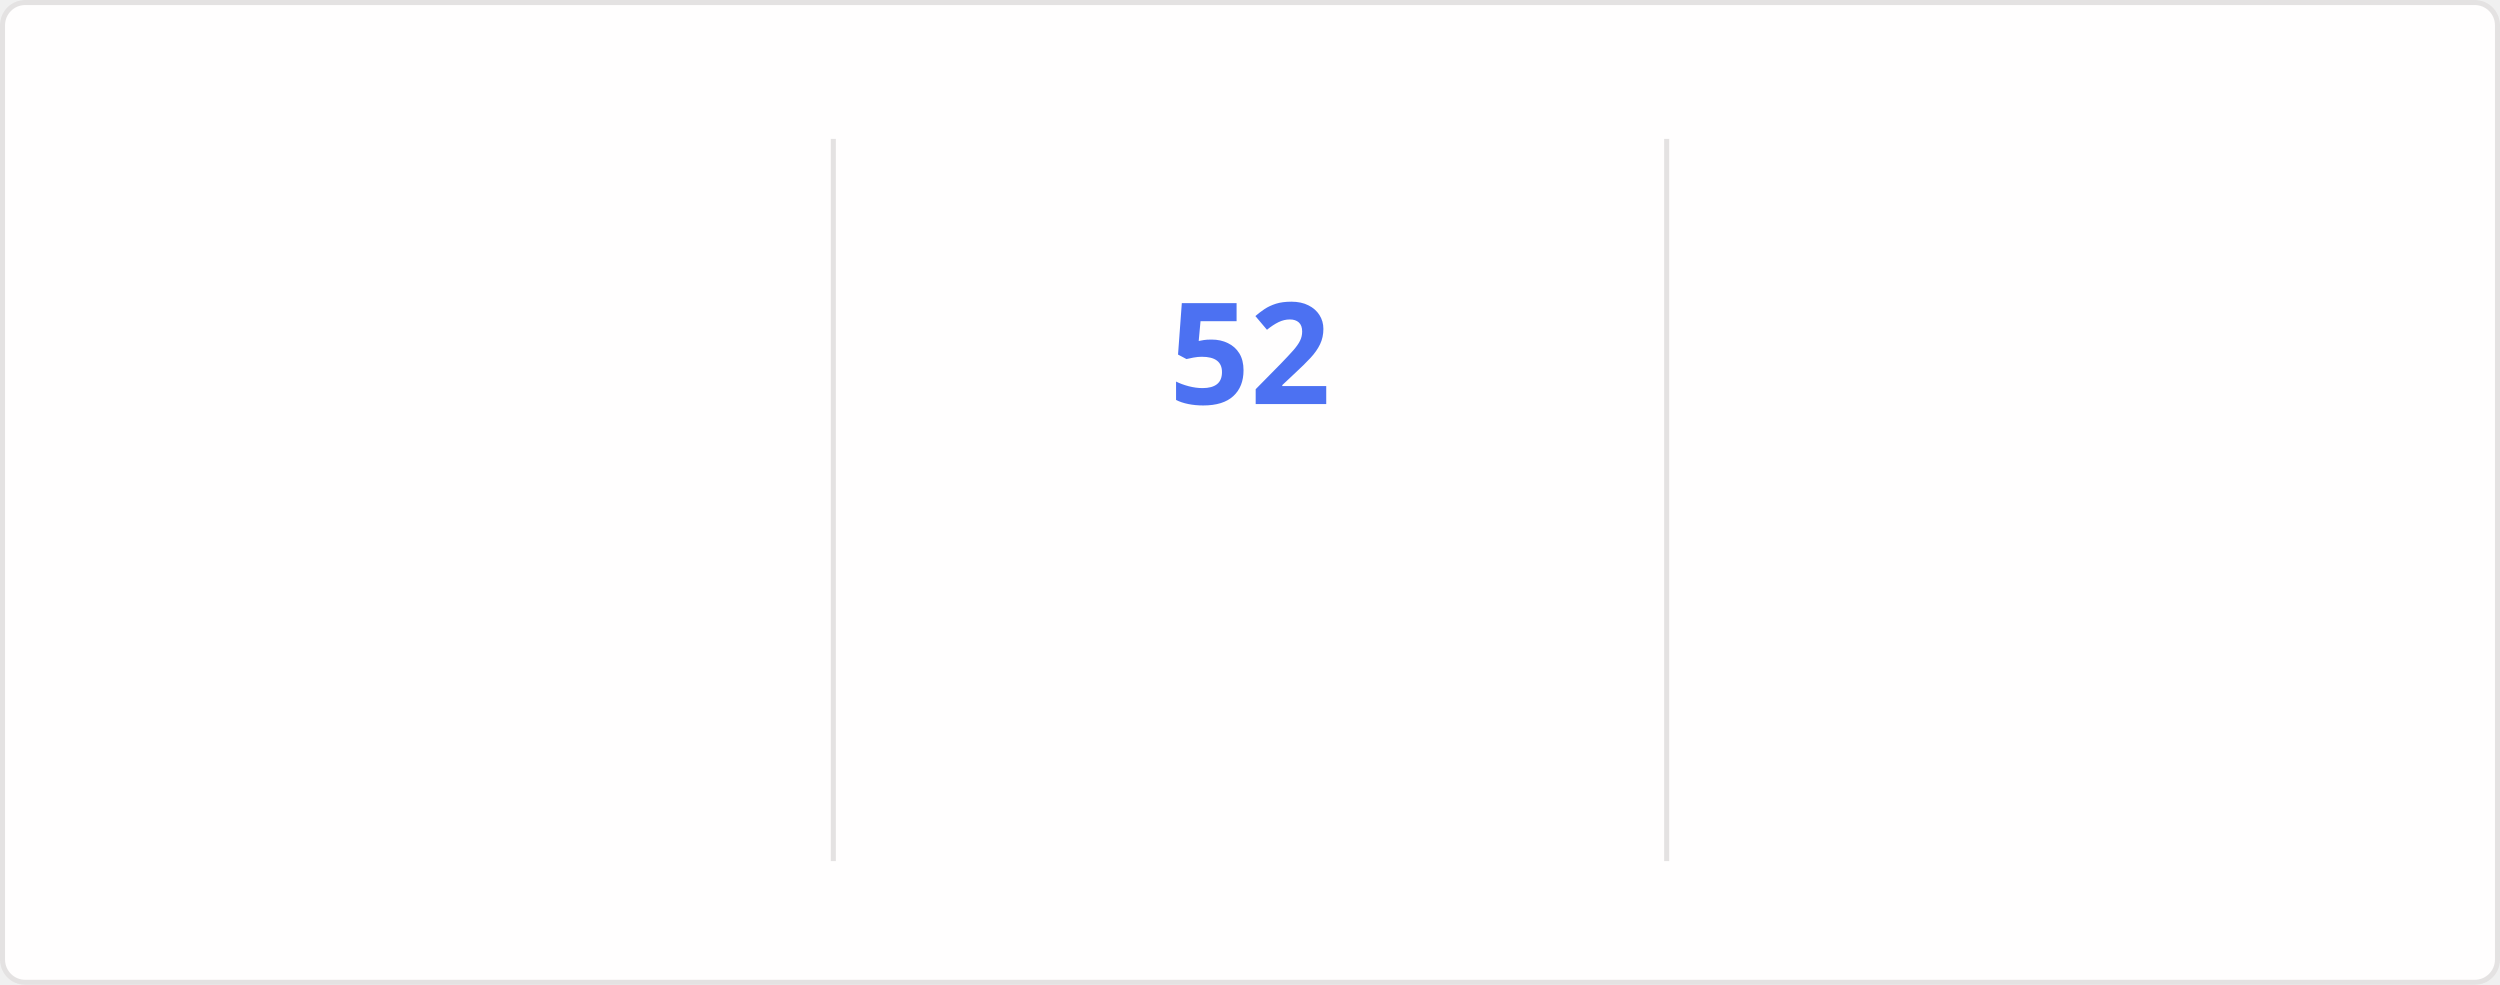
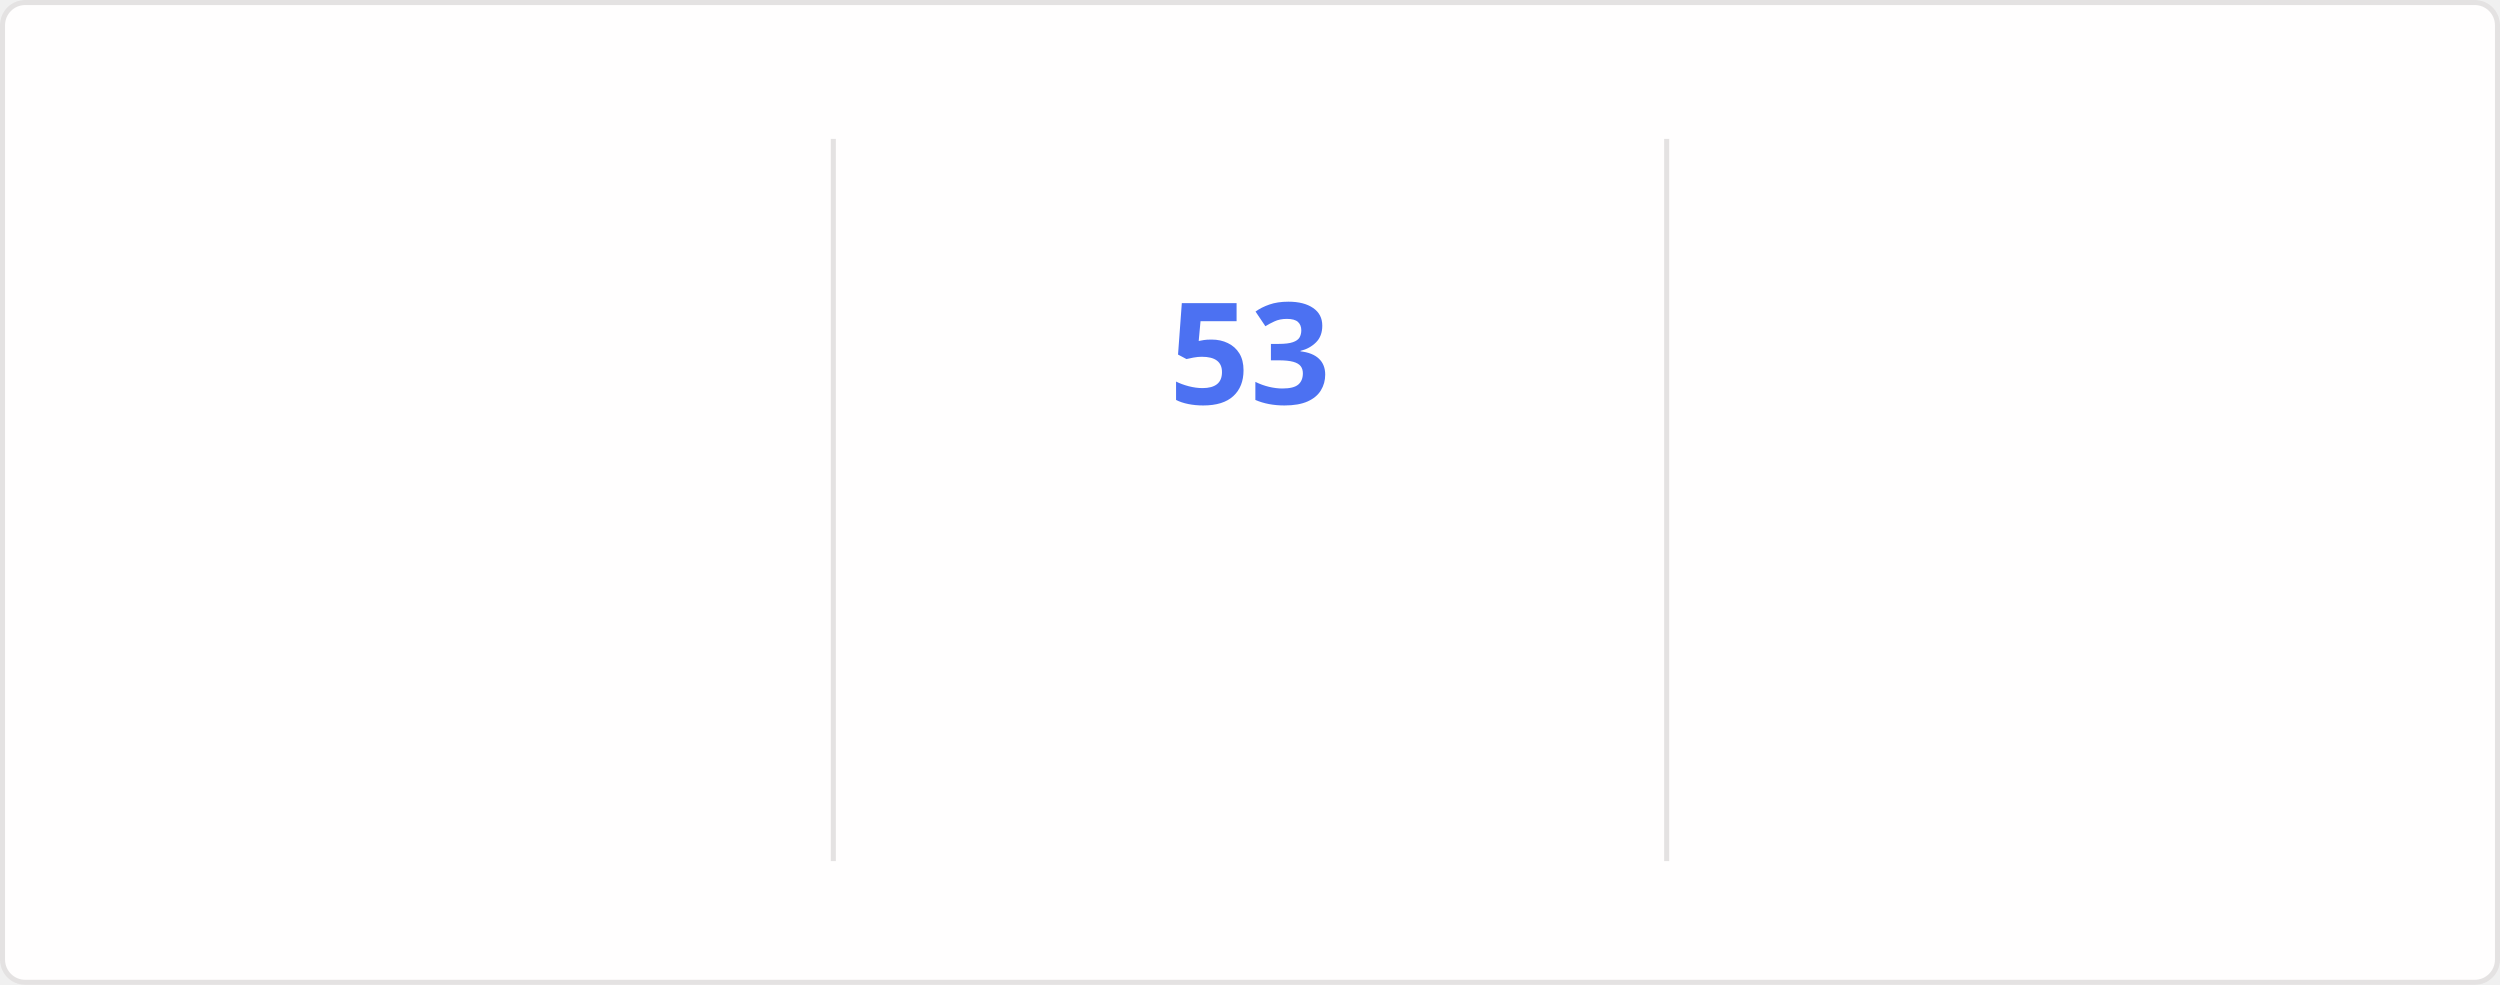
<svg xmlns="http://www.w3.org/2000/svg" style="isolation: isolate" viewBox="0 0 495 195" width="495px" height="195px" direction="ltr">
  <style>
    @keyframes currstreak {
      0% { font-size: 3px; opacity: 0.2; }
      80% { font-size: 34px; opacity: 1; }
      100% { font-size: 28px; opacity: 1; }
    }
    @keyframes fadein {
      0% { opacity: 0; }
      100% { opacity: 1; }
    }
    .big-number {
      font-family: "Segoe UI", Ubuntu, sans-serif;
      font-weight: 700;
      font-size: 28px;
      fill: #2f80ed;
    }
    .label {
      font-family: "Segoe UI", Ubuntu, sans-serif;
      font-weight: 400;
      font-size: 14px;
      fill: #2f80ed;
    }
    .range-text {
      font-family: "Segoe UI", Ubuntu, sans-serif;
      font-weight: 400;
      font-size: 12px;
      fill: #434d58;
    }
    .current-streak-num {
      font-family: "Segoe UI", Ubuntu, sans-serif;
      font-weight: 700;
      font-size: 28px;
      fill: #4c71f2;
    }</style>
  <defs>
    <clipPath id="outer_rectangle">
      <rect width="495" height="195" rx="4.5" />
    </clipPath>
    <mask id="mask_out_ring_behind_fire">
      <rect width="495" height="195" fill="white" />
      <ellipse id="mask-ellipse" cx="247.5" cy="32" rx="13" ry="18" fill="black" />
    </mask>
  </defs>
  <g clip-path="url(#outer_rectangle)">
    <g style="isolation: isolate">
      <rect fill="#fffefe" rx="4.5" x="0.5" y="0.5" width="494" height="194" stroke="#e4e2e2" />
    </g>
    <g style="isolation: isolate">
      <line x1="165" y1="28" x2="165" y2="170" vector-effect="non-scaling-stroke" stroke-width="1" stroke="#e4e2e2" stroke-linejoin="miter" stroke-linecap="square" stroke-miterlimit="3" />
      <line x1="330" y1="28" x2="330" y2="170" vector-effect="non-scaling-stroke" stroke-width="1" stroke="#e4e2e2" stroke-linejoin="miter" stroke-linecap="square" stroke-miterlimit="3" />
    </g>
    <g style="isolation: isolate">
      <g transform="translate(82.5, 48)">
        <text x="0" y="32" stroke-width="0" text-anchor="middle" class="big-number" style="opacity: 0; animation: fadein 0.5s linear forwards 0.6s">
            4.2K
          </text>
      </g>
      <g transform="translate(82.5, 84)">
        <text x="0" y="32" stroke-width="0" text-anchor="middle" class="label" style="opacity: 0; animation: fadein 0.5s linear forwards 0.7s">
            Total Contributions
          </text>
      </g>
      <g transform="translate(82.5, 114)">
        <text x="0" y="32" stroke-width="0" text-anchor="middle" class="range-text" style="opacity: 0; animation: fadein 0.5s linear forwards 0.8s">
            Nov 2 - Present
          </text>
      </g>
    </g>
    <g style="isolation: isolate">
      <g mask="url(#mask_out_ring_behind_fire)">
        <circle cx="247.5" cy="71" r="40" fill="none" stroke="#2f80ed" stroke-width="5" style="opacity: 0; animation: fadein 0.5s linear forwards 0.4s" />
      </g>
      <g transform="translate(247.5, 19.5)" stroke-opacity="0" style="opacity: 0; animation: fadein 0.5s linear forwards 0.6s">
        <path d="M -12 -0.5 L 15 -0.5 L 15 23.5 L -12 23.5 L -12 -0.5 Z" fill="none" />
        <path d="M 1.5 0.67 C 1.5 0.67 2.24 3.32 2.24 5.47 C 2.24 7.53 0.89 9.2 -1.17 9.2 C -3.23 9.2 -4.79 7.53 -4.79 5.47 L -4.76 5.11 C -6.78 7.51 -8 10.62 -8 13.99 C -8 18.41 -4.42 22 0 22 C 4.42 22 8 18.41 8 13.99 C 8 8.6 5.41 3.79 1.5 0.67 Z M -0.29 19 C -2.07 19 -3.51 17.6 -3.51 15.86 C -3.51 14.24 -2.46 13.1 -0.7 12.74 C 1.07 12.38 2.9 11.53 3.92 10.16 C 4.31 11.45 4.51 12.81 4.51 14.2 C 4.51 16.85 2.36 19 -0.29 19 Z" fill="#2f80ed" stroke-opacity="0" />
      </g>
      <g transform="translate(247.5, 48)">
        <text x="0" y="32" stroke-width="0" text-anchor="middle" class="current-streak-num" style="animation: currstreak 0.6s linear forwards">
-             52
+             53
          </text>
      </g>
      <g transform="translate(247.5, 108)">
        <text x="0" y="32" stroke-width="0" text-anchor="middle" class="label" style="opacity: 0; animation: fadein 0.5s linear forwards 0.9s">
            Current Streak
          </text>
      </g>
      <g transform="translate(247.5, 145)">
        <text x="0" y="21" stroke-width="0" text-anchor="middle" class="range-text" style="opacity: 0; animation: fadein 0.5s linear forwards 0.9s">
-             Sep 16 - Nov 6
+             Sep 16 - Nov 7
          </text>
      </g>
    </g>
    <g style="isolation: isolate">
      <g transform="translate(412.5, 48)">
        <text x="0" y="32" stroke-width="0" text-anchor="middle" class="big-number" style="opacity: 0; animation: fadein 0.5s linear forwards 1.2s">
-             52
+             53
          </text>
      </g>
      <g transform="translate(412.5, 84)">
        <text x="0" y="32" stroke-width="0" text-anchor="middle" class="label" style="opacity: 0; animation: fadein 0.5s linear forwards 1.3s">
            Longest Streak
          </text>
      </g>
      <g transform="translate(412.5, 114)">
        <text x="0" y="32" stroke-width="0" text-anchor="middle" class="range-text" style="opacity: 0; animation: fadein 0.5s linear forwards 1.4s">
-             Sep 16 - Nov 6
+             Sep 16 - Nov 7
          </text>
      </g>
    </g>
  </g>
</svg>
